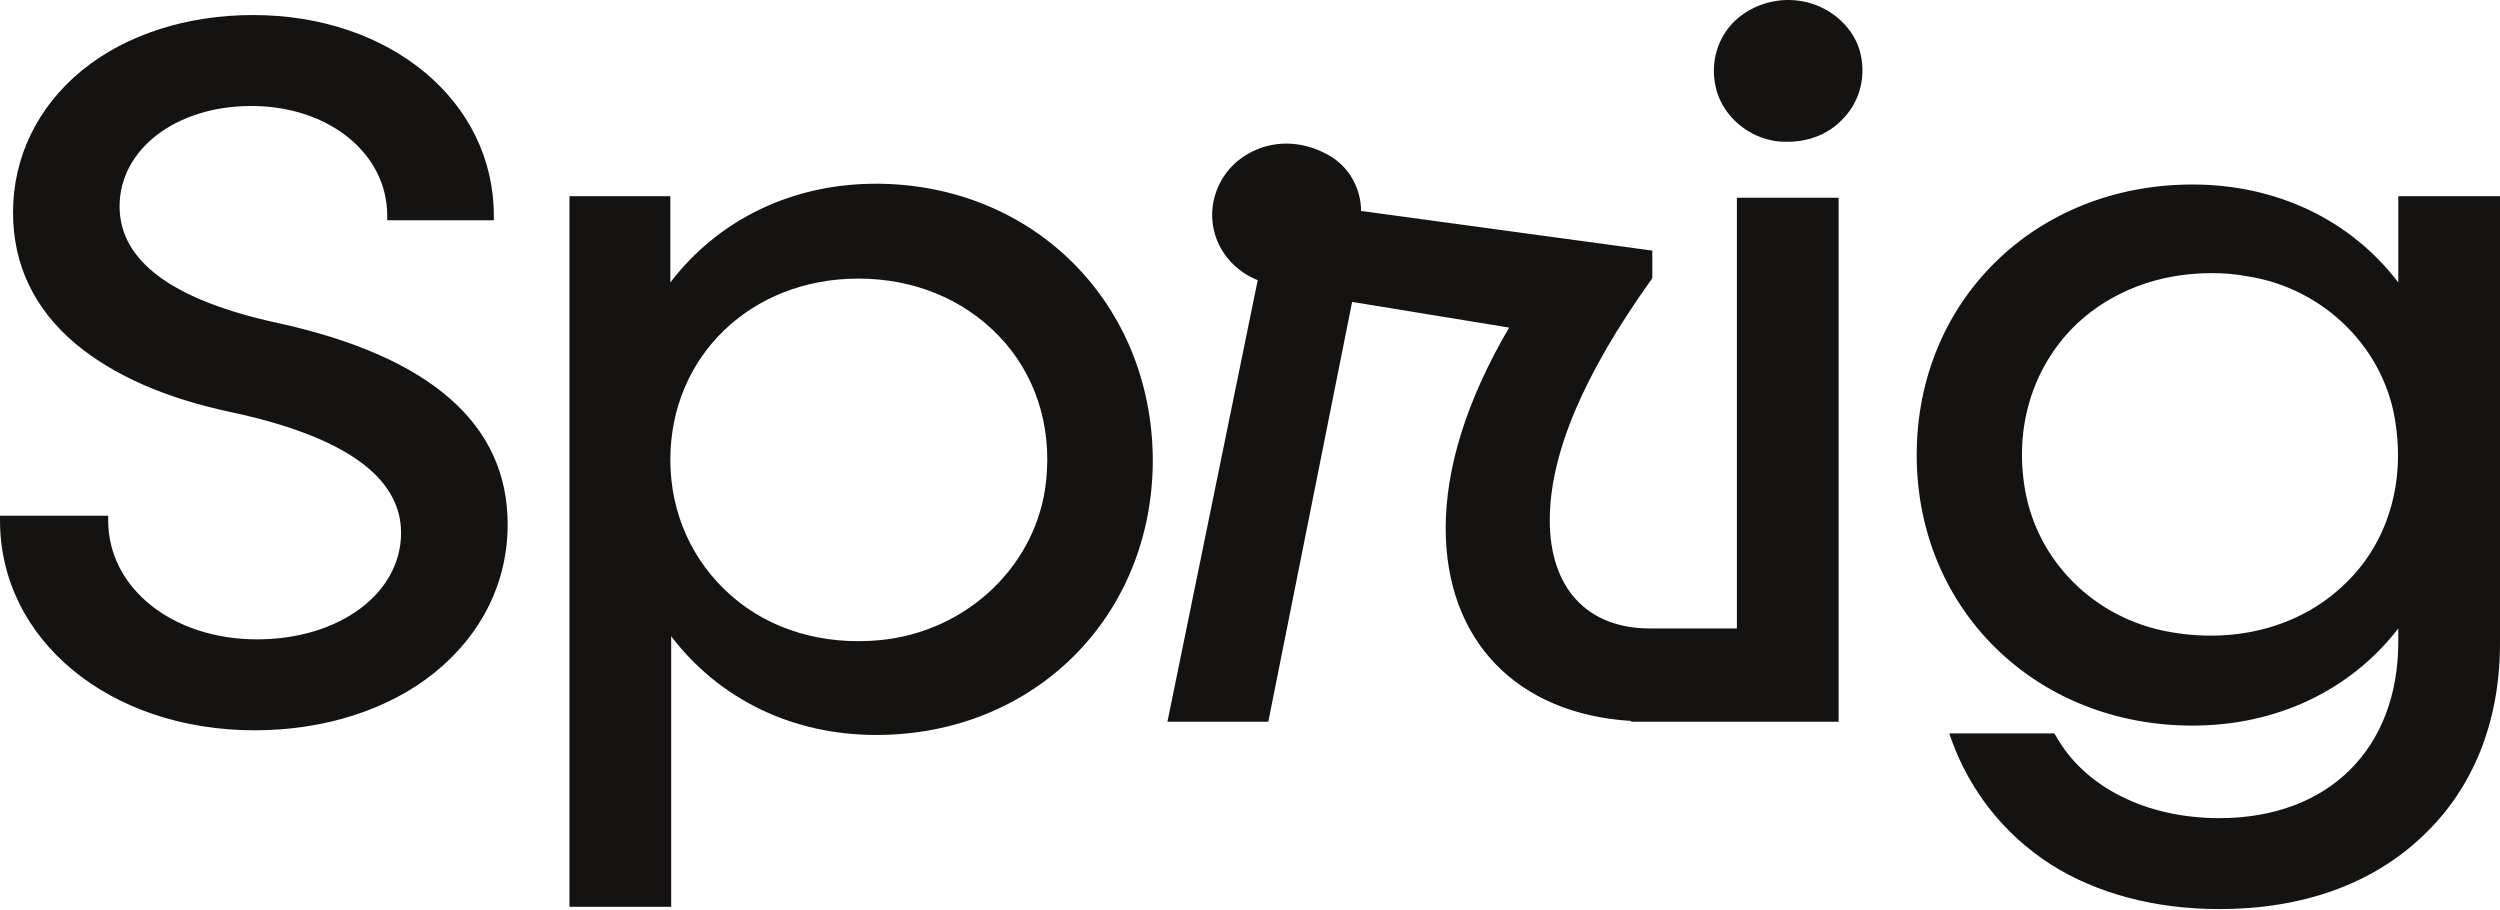
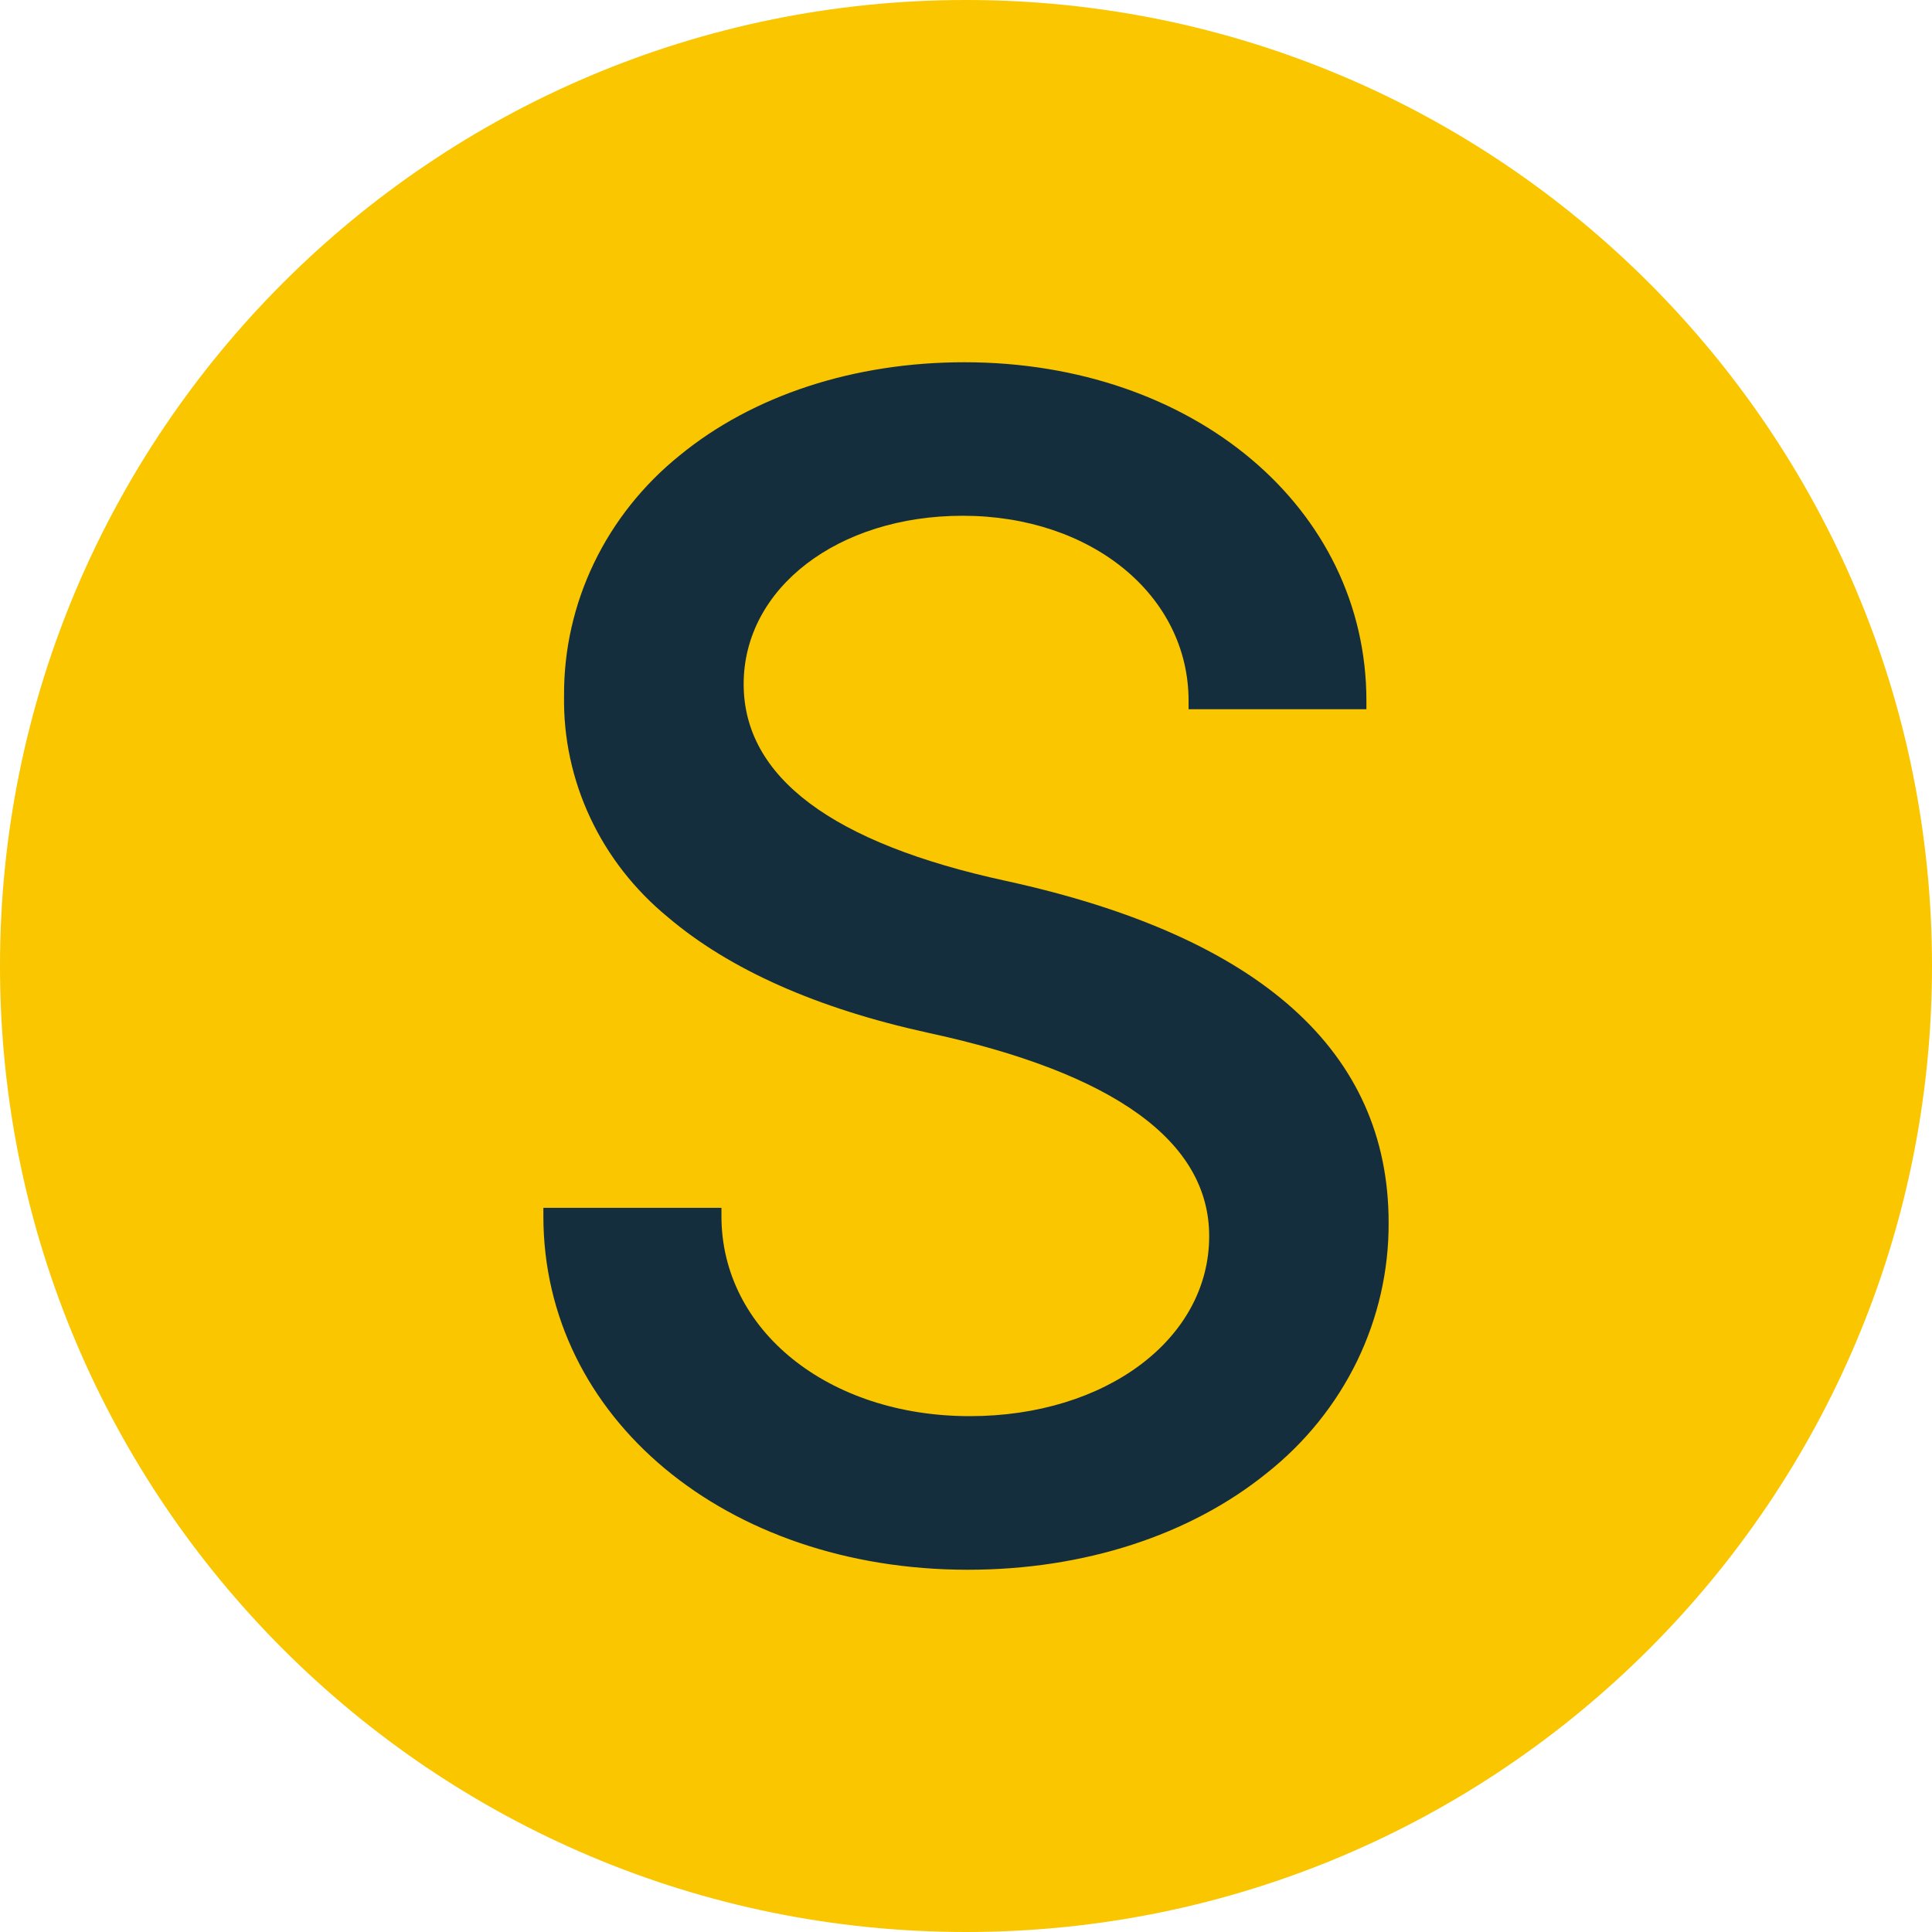
- <svg xmlns="http://www.w3.org/2000/svg" width="66" height="24" viewBox="0 0 66 24" fill="none">
-   <path d="M7.324 8.525C4.575 7.929 3.157 6.903 3.157 5.446C3.157 3.947 4.639 2.798 6.637 2.798C8.677 2.798 10.223 4.05 10.223 5.692V5.815H13.037V5.692C13.037 2.675 10.309 0.397 6.679 0.397C4.94 0.397 3.329 0.91 2.169 1.854C0.988 2.819 0.344 4.153 0.344 5.611C0.344 6.986 0.902 8.156 1.998 9.079C2.985 9.9 4.36 10.516 6.121 10.885C9.085 11.522 10.588 12.589 10.588 14.067C10.588 15.668 8.956 16.879 6.787 16.879C4.553 16.879 2.856 15.524 2.856 13.739V13.615H0V13.739C0 16.899 2.899 19.28 6.722 19.28C8.548 19.28 10.245 18.746 11.469 17.761C12.714 16.755 13.402 15.381 13.402 13.841C13.402 11.193 11.361 9.408 7.324 8.525ZM23.11 4.851C20.919 4.851 18.964 5.795 17.697 7.457V5.179H15.034V23.939H17.719V16.796C18.986 18.459 20.919 19.403 23.131 19.403C27.298 19.403 30.434 16.283 30.434 12.137C30.412 7.991 27.276 4.85 23.11 4.85V4.851ZM27.62 12.67C27.405 14.887 25.558 16.673 23.239 16.899C21.735 17.042 20.339 16.632 19.308 15.729C18.277 14.825 17.697 13.553 17.697 12.137C17.697 9.407 19.824 7.355 22.659 7.355C24.119 7.355 25.429 7.889 26.374 8.874C27.319 9.859 27.77 11.213 27.62 12.671V12.67ZM63.315 5.179V7.457C62.048 5.795 60.094 4.871 57.881 4.871C53.736 4.871 50.601 7.93 50.601 12.014C50.601 16.078 53.736 19.156 57.881 19.156C60.094 19.156 62.048 18.233 63.315 16.591V16.94C63.315 19.772 61.468 21.599 58.59 21.599C56.657 21.599 55.025 20.778 54.273 19.423L54.23 19.362H51.46L51.525 19.546C52.018 20.901 52.92 22.03 54.123 22.81C55.347 23.59 56.894 24 58.59 24C60.781 24 62.628 23.343 63.96 22.071C65.291 20.818 66 19.054 66 16.981V5.179H63.315V5.179ZM61.812 15.503C60.674 16.55 59.041 16.981 57.344 16.694C55.304 16.365 53.715 14.784 53.436 12.773C53.2 11.152 53.715 9.612 54.832 8.545C55.755 7.683 57.001 7.211 58.376 7.211C58.697 7.211 58.998 7.231 59.321 7.293C61.361 7.601 62.993 9.222 63.251 11.234C63.487 12.896 62.972 14.456 61.812 15.503ZM47.659 0.048C47.332 -0.023 46.992 -0.015 46.67 0.071C46.347 0.157 46.053 0.318 45.811 0.54C45.339 0.992 45.146 1.649 45.296 2.306C45.446 2.983 46.047 3.558 46.757 3.701C46.907 3.742 47.057 3.742 47.207 3.742C47.723 3.742 48.238 3.558 48.603 3.188C49.076 2.736 49.269 2.08 49.119 1.423C48.968 0.766 48.388 0.212 47.658 0.048H47.659ZM45.876 16.591H43.556C41.902 16.591 40.914 15.523 40.914 13.738C40.914 11.993 41.795 9.9 43.599 7.376L43.621 7.334V6.616L35.932 5.569C35.932 4.953 35.588 4.358 35.029 4.071C34.342 3.701 33.591 3.701 32.968 4.05C32.367 4.379 32.001 5.015 32.001 5.672C32 6.041 32.114 6.402 32.328 6.709C32.542 7.016 32.847 7.255 33.204 7.396L30.82 19.054H33.483L35.696 7.97L39.841 8.648C38.724 10.556 38.166 12.342 38.166 13.943C38.166 16.899 40.034 18.848 43.062 19.033V19.054H48.539V5.22H45.854V16.591H45.876Z" fill="#141312" />
+ <svg xmlns="http://www.w3.org/2000/svg" viewBox="0 0 24 24" fill="none">
+   <rect width="24" height="24" rx="12" fill="#F9C600" />
+   <path d="M12.497 10.943C10.335 10.475 9.238 9.652 9.238 8.498C9.238 7.306 10.408 6.407 11.959 6.407C13.558 6.407 14.765 7.395 14.765 8.706V8.81H16.974V8.706C16.974 6.311 14.827 4.5 11.98 4.5C10.608 4.5 9.351 4.912 8.441 5.659C7.989 6.024 7.626 6.48 7.378 6.996C7.13 7.512 7.003 8.075 7.007 8.644C6.998 9.165 7.109 9.682 7.332 10.158C7.554 10.633 7.884 11.054 8.295 11.392C9.062 12.044 10.149 12.527 11.526 12.829C13.845 13.329 15.021 14.18 15.021 15.356C15.021 16.631 13.74 17.592 12.047 17.592C10.288 17.592 8.962 16.524 8.962 15.108V15.004H6.75V15.108C6.75 17.613 9.017 19.5 12.023 19.5C13.46 19.5 14.78 19.074 15.738 18.298C16.214 17.921 16.596 17.446 16.858 16.908C17.119 16.37 17.253 15.782 17.25 15.188C17.25 13.061 15.653 11.632 12.497 10.943Z" fill="#152E3E" />
</svg>
